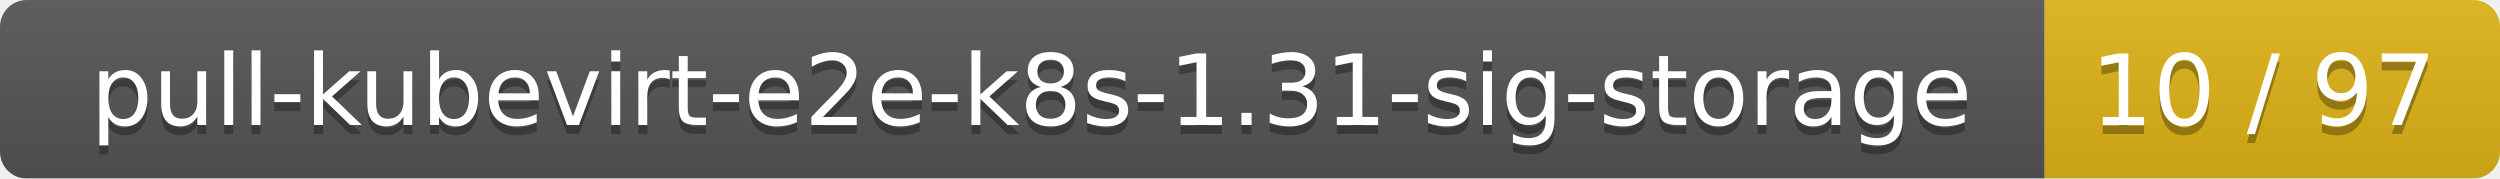
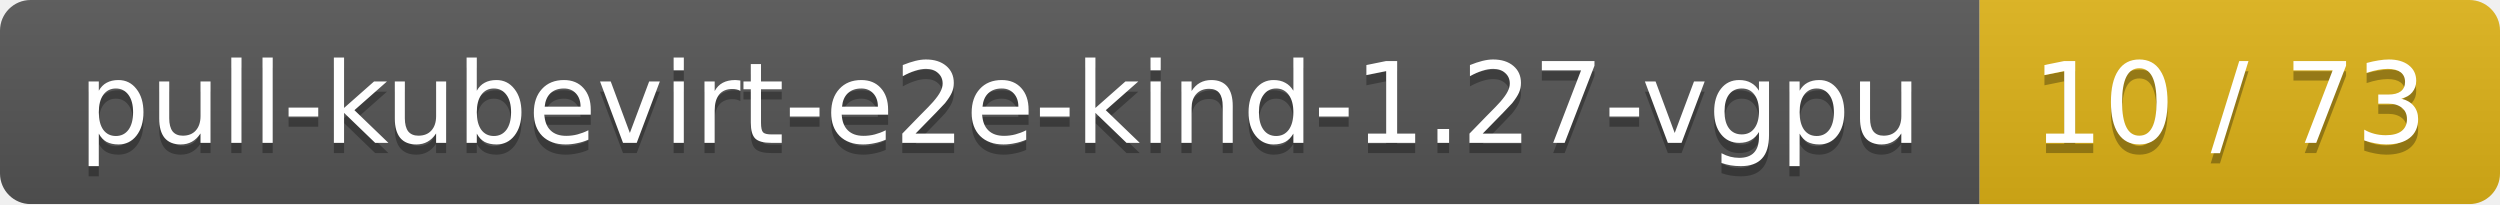
- <svg xmlns="http://www.w3.org/2000/svg" width="280" height="20">
+ <svg xmlns="http://www.w3.org/2000/svg" width="245" height="20">
  <linearGradient id="smooth" x2="0" y2="100%">
    <stop offset="0" stop-color="#bbb" stop-opacity=".1" />
    <stop offset="1" stop-opacity=".1" />
  </linearGradient>
  <mask id="round">
-     <rect width="280" height="20" rx="3" fill="#fff" />
+     <rect width="245" height="20" rx="3" fill="#fff" />
  </mask>
  <g mask="url(#round)">
-     <rect width="229" height="20" fill="#555" />
-     <rect x="229" width="51" height="20" fill="#dfb317" />
-     <rect width="280" height="20" fill="url(#smooth)" />
+     <rect width="194" height="20" fill="#555" />
+     <rect x="194" width="51" height="20" fill="#dfb317" />
+     <rect width="245" height="20" fill="url(#smooth)" />
  </g>
  <g fill="#fff" text-anchor="middle" font-family="DejaVu Sans,Verdana,Geneva,sans-serif" font-size="11">
-     <text x="115.5" y="15" fill="#010101" fill-opacity=".3">pull-kubevirt-e2e-k8s-1.31-sig-storage</text>
-     <text x="115.5" y="14">pull-kubevirt-e2e-k8s-1.31-sig-storage</text>
-     <text x="253.5" y="15" fill="#010101" fill-opacity=".3">10 / 97</text>
-     <text x="253.5" y="14">10 / 97</text>
+     <text x="98" y="15" fill="#010101" fill-opacity=".3">pull-kubevirt-e2e-kind-1.27-vgpu</text>
+     <text x="98" y="14">pull-kubevirt-e2e-kind-1.27-vgpu</text>
+     <text x="218.5" y="15" fill="#010101" fill-opacity=".3">10 / 73</text>
+     <text x="218.5" y="14">10 / 73</text>
  </g>
</svg>
